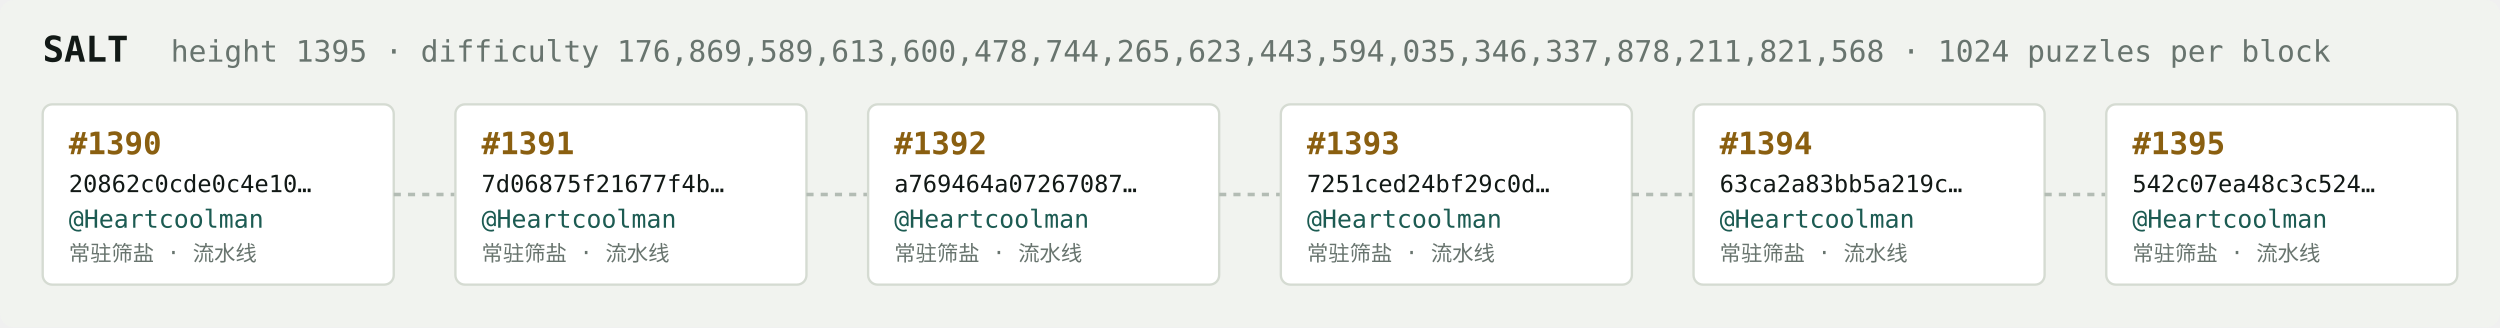
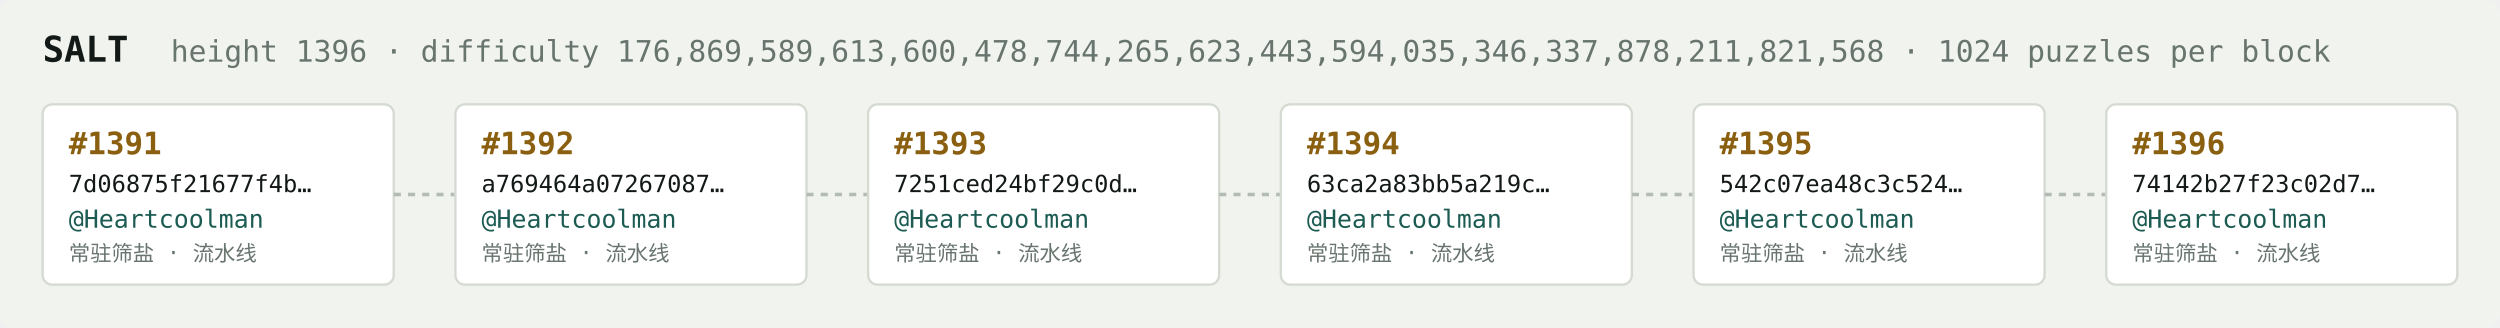
<svg xmlns="http://www.w3.org/2000/svg" width="1054" height="138" viewBox="0 0 1054 138" font-family="ui-monospace,SFMono-Regular,Menlo,monospace">
  <rect fill="#f1f3ef" width="1054" height="138" rx="6" />
  <text x="18" y="26" fill="#121916" font-size="15" font-weight="700">SALT</text>
-   <text x="72" y="26" fill="#68746e" font-size="12.5">height 1395 · difficulty 176,869,589,613,600,478,744,265,623,443,594,035,346,337,878,211,821,568 · 1024 puzzles per block</text>
+   <text x="72" y="26" fill="#68746e" font-size="12.5">height 1396 · difficulty 176,869,589,613,600,478,744,265,623,443,594,035,346,337,878,211,821,568 · 1024 puzzles per block</text>
  <rect x="18" y="44" width="148" height="76" rx="4" fill="#ffffff" stroke="#d5dbd2" stroke-width="1" />
-   <text x="29" y="65" fill="#8a5f10" font-size="13" font-weight="700">#1390</text>
-   <text x="29" y="81" fill="#121916" font-size="10">20862c0cde0c4e10…</text>
+   <text x="29" y="65" fill="#8a5f10" font-size="13" font-weight="700">#1391</text>
+   <text x="29" y="81" fill="#121916" font-size="10">7d06875f21677f4b…</text>
  <text x="29" y="96" fill="#1c5b52" font-size="10.5">@Heartcoolman</text>
  <text x="29" y="110" fill="#68746e" font-size="9">常驻筛盐 · 流水线</text>
  <line x1="166" y1="82.0" x2="192" y2="82.0" stroke="#b3bcb4" stroke-width="1.5" stroke-dasharray="3 3" />
  <rect x="192" y="44" width="148" height="76" rx="4" fill="#ffffff" stroke="#d5dbd2" stroke-width="1" />
-   <text x="203" y="65" fill="#8a5f10" font-size="13" font-weight="700">#1391</text>
-   <text x="203" y="81" fill="#121916" font-size="10">7d06875f21677f4b…</text>
+   <text x="203" y="65" fill="#8a5f10" font-size="13" font-weight="700">#1392</text>
+   <text x="203" y="81" fill="#121916" font-size="10">a769464a07267087…</text>
  <text x="203" y="96" fill="#1c5b52" font-size="10.5">@Heartcoolman</text>
  <text x="203" y="110" fill="#68746e" font-size="9">常驻筛盐 · 流水线</text>
  <line x1="340" y1="82.0" x2="366" y2="82.0" stroke="#b3bcb4" stroke-width="1.5" stroke-dasharray="3 3" />
  <rect x="366" y="44" width="148" height="76" rx="4" fill="#ffffff" stroke="#d5dbd2" stroke-width="1" />
-   <text x="377" y="65" fill="#8a5f10" font-size="13" font-weight="700">#1392</text>
-   <text x="377" y="81" fill="#121916" font-size="10">a769464a07267087…</text>
+   <text x="377" y="65" fill="#8a5f10" font-size="13" font-weight="700">#1393</text>
+   <text x="377" y="81" fill="#121916" font-size="10">7251ced24bf29c0d…</text>
  <text x="377" y="96" fill="#1c5b52" font-size="10.5">@Heartcoolman</text>
  <text x="377" y="110" fill="#68746e" font-size="9">常驻筛盐 · 流水线</text>
  <line x1="514" y1="82.0" x2="540" y2="82.0" stroke="#b3bcb4" stroke-width="1.5" stroke-dasharray="3 3" />
  <rect x="540" y="44" width="148" height="76" rx="4" fill="#ffffff" stroke="#d5dbd2" stroke-width="1" />
-   <text x="551" y="65" fill="#8a5f10" font-size="13" font-weight="700">#1393</text>
-   <text x="551" y="81" fill="#121916" font-size="10">7251ced24bf29c0d…</text>
+   <text x="551" y="65" fill="#8a5f10" font-size="13" font-weight="700">#1394</text>
+   <text x="551" y="81" fill="#121916" font-size="10">63ca2a83bb5a219c…</text>
  <text x="551" y="96" fill="#1c5b52" font-size="10.5">@Heartcoolman</text>
  <text x="551" y="110" fill="#68746e" font-size="9">常驻筛盐 · 流水线</text>
  <line x1="688" y1="82.0" x2="714" y2="82.0" stroke="#b3bcb4" stroke-width="1.5" stroke-dasharray="3 3" />
  <rect x="714" y="44" width="148" height="76" rx="4" fill="#ffffff" stroke="#d5dbd2" stroke-width="1" />
-   <text x="725" y="65" fill="#8a5f10" font-size="13" font-weight="700">#1394</text>
-   <text x="725" y="81" fill="#121916" font-size="10">63ca2a83bb5a219c…</text>
+   <text x="725" y="65" fill="#8a5f10" font-size="13" font-weight="700">#1395</text>
+   <text x="725" y="81" fill="#121916" font-size="10">542c07ea48c3c524…</text>
  <text x="725" y="96" fill="#1c5b52" font-size="10.5">@Heartcoolman</text>
  <text x="725" y="110" fill="#68746e" font-size="9">常驻筛盐 · 流水线</text>
  <line x1="862" y1="82.0" x2="888" y2="82.0" stroke="#b3bcb4" stroke-width="1.5" stroke-dasharray="3 3" />
  <rect x="888" y="44" width="148" height="76" rx="4" fill="#ffffff" stroke="#d5dbd2" stroke-width="1" />
-   <text x="899" y="65" fill="#8a5f10" font-size="13" font-weight="700">#1395</text>
-   <text x="899" y="81" fill="#121916" font-size="10">542c07ea48c3c524…</text>
+   <text x="899" y="65" fill="#8a5f10" font-size="13" font-weight="700">#1396</text>
+   <text x="899" y="81" fill="#121916" font-size="10">74142b27f23c02d7…</text>
  <text x="899" y="96" fill="#1c5b52" font-size="10.5">@Heartcoolman</text>
  <text x="899" y="110" fill="#68746e" font-size="9">常驻筛盐 · 流水线</text>
</svg>
